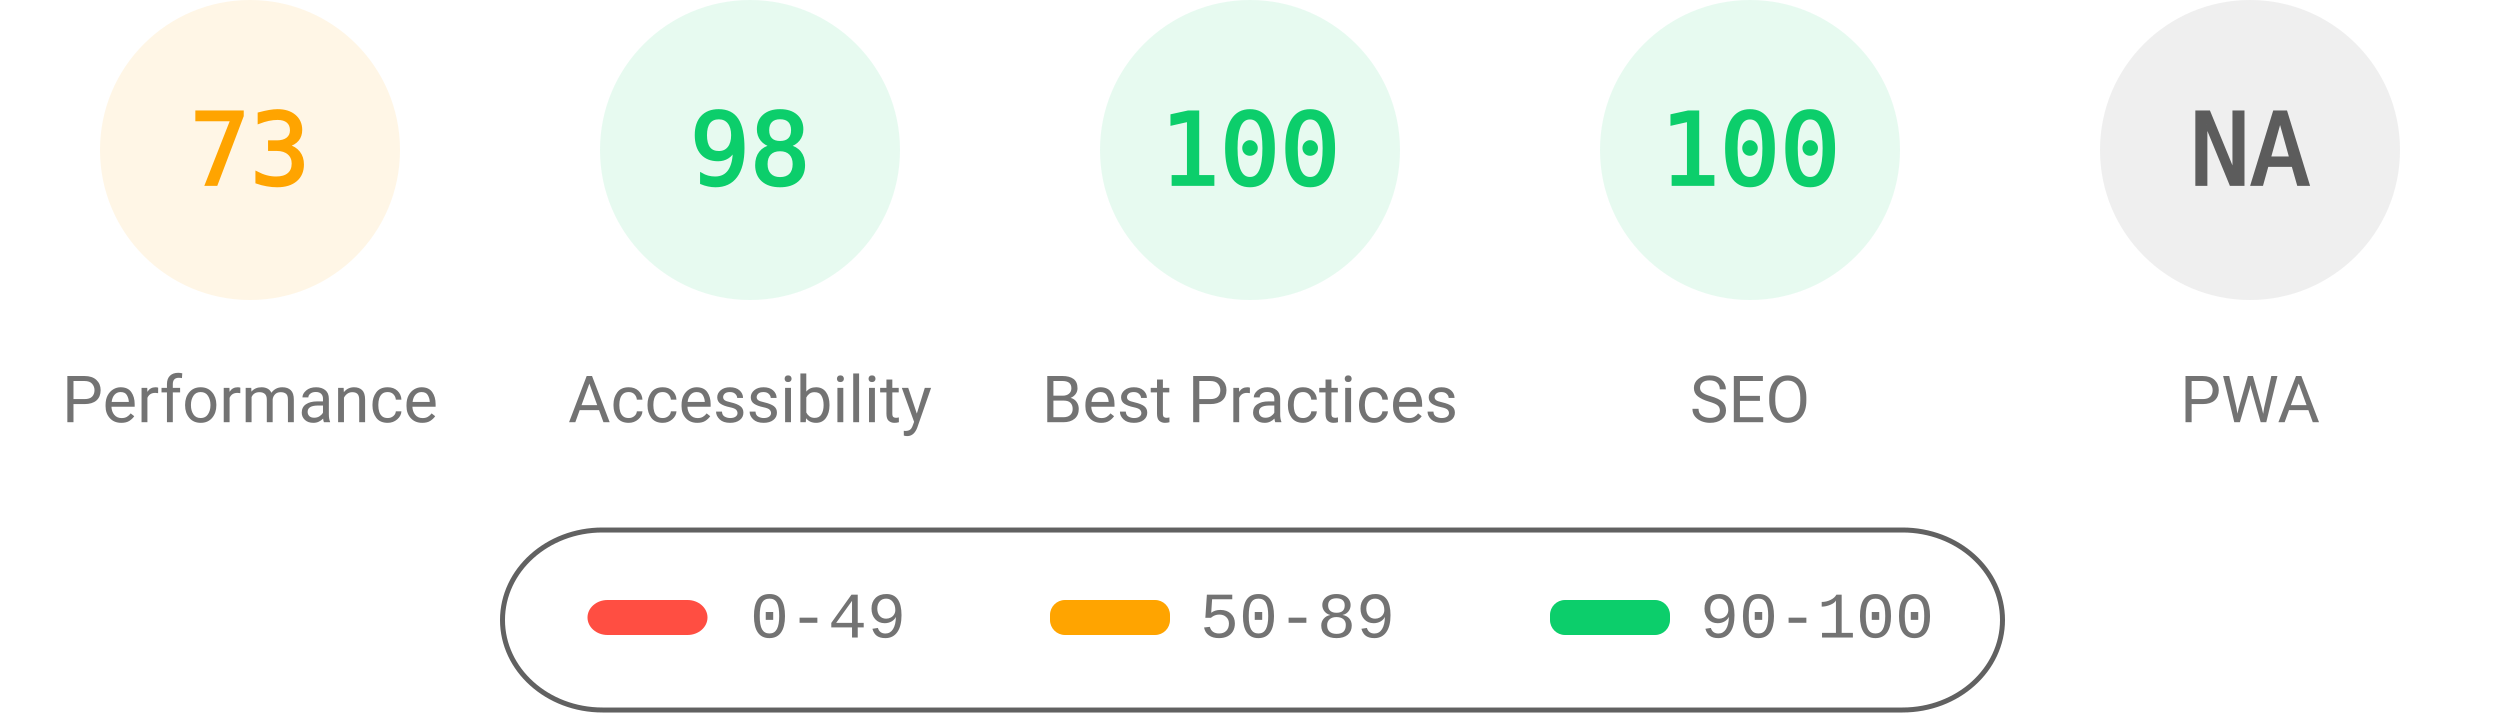
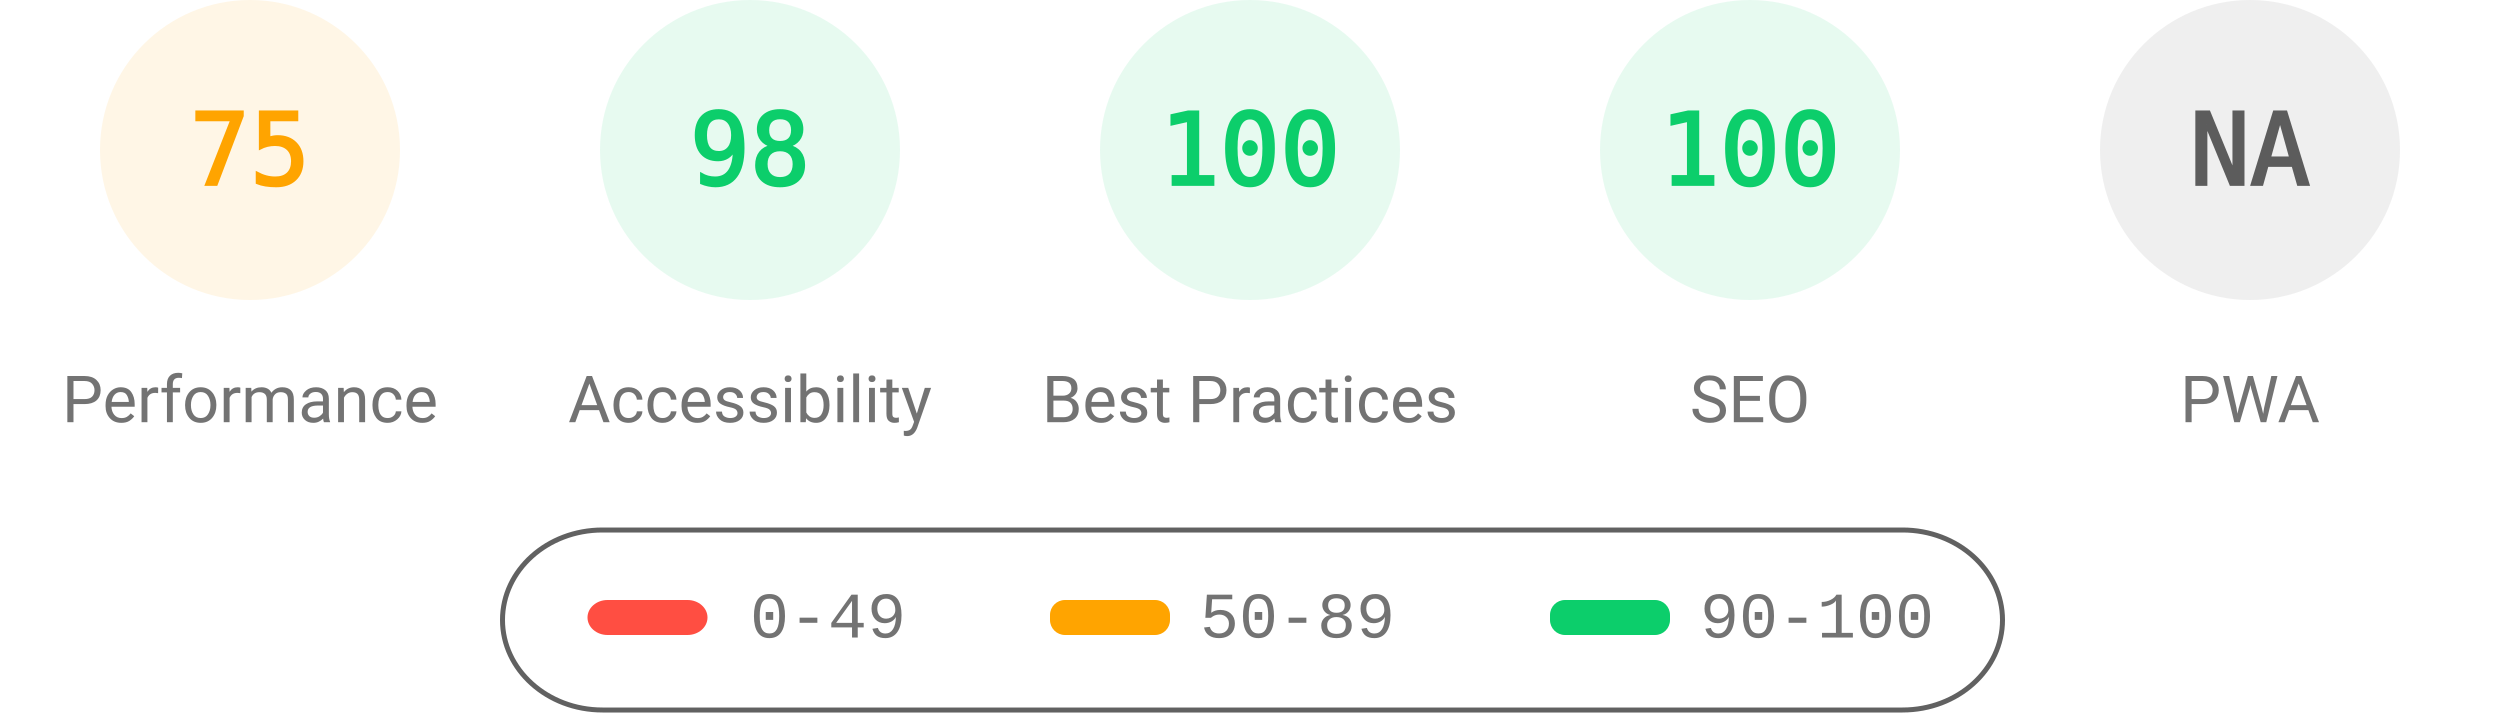
<svg xmlns="http://www.w3.org/2000/svg" fill="none" width="1000" height="285">
  <style>.gauge-base{opacity:.1}.gauge-arc{fill:none;animation-delay:250ms;stroke-linecap:round;transform:rotate(-90deg);transform-origin:100px 60px;animation:load-gauge 1s ease forwards}.guage-text{font-size:40px;font-family:monospace;text-align:center}.guage-red{color:#ff4e42;fill:#ff4e42;stroke:#ff4e42}.guage-orange{color:#ffa400;fill:#ffa400;stroke:#ffa400}.guage-green{color:#0cce6b;fill:#0cce6b;stroke:#0cce6b}.guage-undefined{color:#5c5c5c;fill:#5c5c5c;stroke:#5c5c5c}.guage-title{color:#737373;fill:#737373;stroke:none;font-size:26px;line-height:26px;font-family:Roboto,Halvetica,Arial,sans-serif}@keyframes load-gauge{from{stroke-dasharray:0 352.858}}</style>
  <svg class="guage-div guage-perf guage-orange" viewBox="0 0 200 200" width="200" height="200">
    <circle class="gauge-base" r="56" cx="100" cy="60" stroke-width="8" />
-     <circle class="gauge-arc guage-arc-1" r="56" cx="100" cy="60" stroke-width="8" style="stroke-dasharray:256.856,351.858" />
-     <text class="guage-text" x="100" y="60" alignment-baseline="central" dominant-baseline="central" text-anchor="middle">73</text>
+     <circle class="gauge-arc guage-arc-1" r="56" cx="100" cy="60" stroke-width="8" style="stroke-dasharray:263.893,351.858" />
+     <text class="guage-text" x="100" y="60" alignment-baseline="central" dominant-baseline="central" text-anchor="middle">75</text>
    <text class="guage-title" x="100" y="160" alignment-baseline="central" dominant-baseline="central" text-anchor="middle">Performance</text>
  </svg>
  <svg class="guage-div guage-acc guage-green" viewBox="0 0 200 200" width="200" height="200" x="200">
    <circle class="gauge-base" r="56" cx="100" cy="60" stroke-width="8" />
    <circle class="gauge-arc guage-arc-2" r="56" cx="100" cy="60" stroke-width="8" style="stroke-dasharray:344.821,351.858" />
    <text class="guage-text" x="100" y="60" alignment-baseline="central" dominant-baseline="central" text-anchor="middle">98</text>
    <text class="guage-title" x="100" y="160" alignment-baseline="central" dominant-baseline="central" text-anchor="middle">Accessibility</text>
  </svg>
  <svg class="guage-div guage-best guage-green" viewBox="0 0 200 200" width="200" height="200" x="400">
    <circle class="gauge-base" r="56" cx="100" cy="60" stroke-width="8" />
    <circle class="gauge-arc guage-arc-3" r="56" cx="100" cy="60" stroke-width="8" style="stroke-dasharray:351.858,351.858" />
    <text class="guage-text" x="100" y="60" alignment-baseline="central" dominant-baseline="central" text-anchor="middle">100</text>
    <text class="guage-title" x="100" y="160" alignment-baseline="central" dominant-baseline="central" text-anchor="middle">Best Practices</text>
  </svg>
  <svg class="guage-div guage-seo guage-green" viewBox="0 0 200 200" width="200" height="200" x="600">
    <circle class="gauge-base" r="56" cx="100" cy="60" stroke-width="8" />
    <circle class="gauge-arc guage-arc-4" r="56" cx="100" cy="60" stroke-width="8" style="stroke-dasharray:351.858,351.858" />
    <text class="guage-text" x="100" y="60" alignment-baseline="central" dominant-baseline="central" text-anchor="middle">100</text>
    <text class="guage-title" x="100" y="160" alignment-baseline="central" dominant-baseline="central" text-anchor="middle">SEO</text>
  </svg>
  <svg class="guage-div guage-pwa guage-undefined" viewBox="0 0 200 200" width="200" height="200" x="800">
    <circle class="gauge-base" r="56" cx="100" cy="60" stroke-width="8" />
    <circle class="gauge-arc guage-arc-4" r="56" cx="100" cy="60" stroke-width="8" style="stroke-dasharray:351.858,351.858" />
    <text class="guage-text" x="100" y="60" alignment-baseline="central" dominant-baseline="central" text-anchor="middle">NA</text>
    <text class="guage-title" x="100" y="160" alignment-baseline="central" dominant-baseline="central" text-anchor="middle">PWA</text>
  </svg>
  <svg width="604" height="76" x="200" y="210">
    <path fill="none" id="canvas_background" d="M-1-1h604v80H-1z" />
    <rect fill-opacity="0" stroke="#616161" stroke-width="2" rx="40" id="svg_2" height="72" width="600" y="2" x="1" fill="#000" />
    <rect stroke="#000" rx="8" id="svg_3" height="14" width="48" y="30" x="35" stroke-opacity="null" stroke-width="0" fill="#ff4e42" />
    <rect stroke="#000" rx="6" id="svg_4" height="14" width="48" y="30" x="220" stroke-opacity="null" stroke-width="0" fill="#ffa400" />
    <rect stroke="#000" rx="6" id="svg_5" height="14" width="48" y="30" x="420" stroke-opacity="null" stroke-width="0" fill="#0cce6b" />
    <text xml:space="preserve" text-anchor="start" font-family="'Courier New', Courier, monospace" font-size="26" id="svg_6" y="45" x="100" stroke-opacity="null" stroke-width="0" stroke="#000" fill="#737373">0-49</text>
    <text xml:space="preserve" text-anchor="start" font-family="'Courier New', Courier, monospace" font-size="26" id="svg_7" y="45" x="280" stroke-opacity="null" stroke-width="0" stroke="#000" fill="#737373">50-89</text>
    <text xml:space="preserve" text-anchor="start" font-family="'Courier New', Courier, monospace" font-size="26" id="svg_8" y="45" x="480" stroke-opacity="null" stroke-width="0" stroke="#000" fill="#737373">90-100</text>
  </svg>
</svg>
